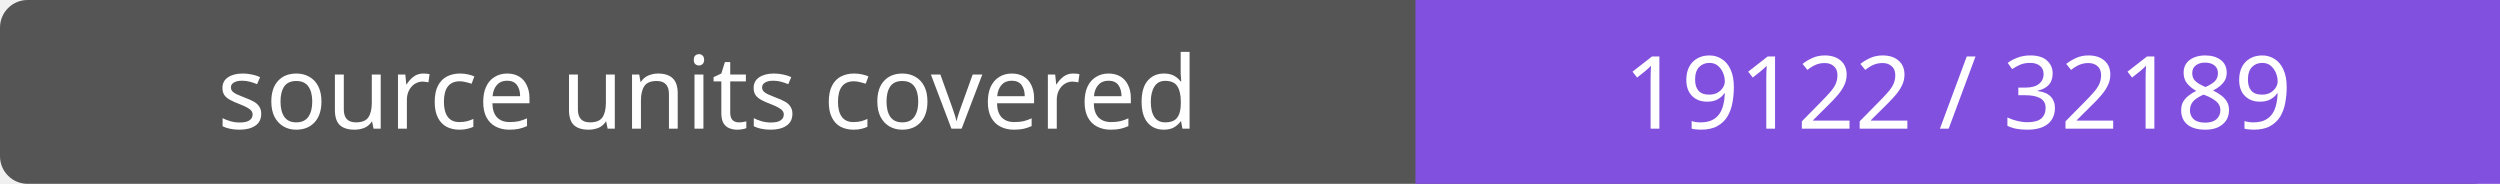
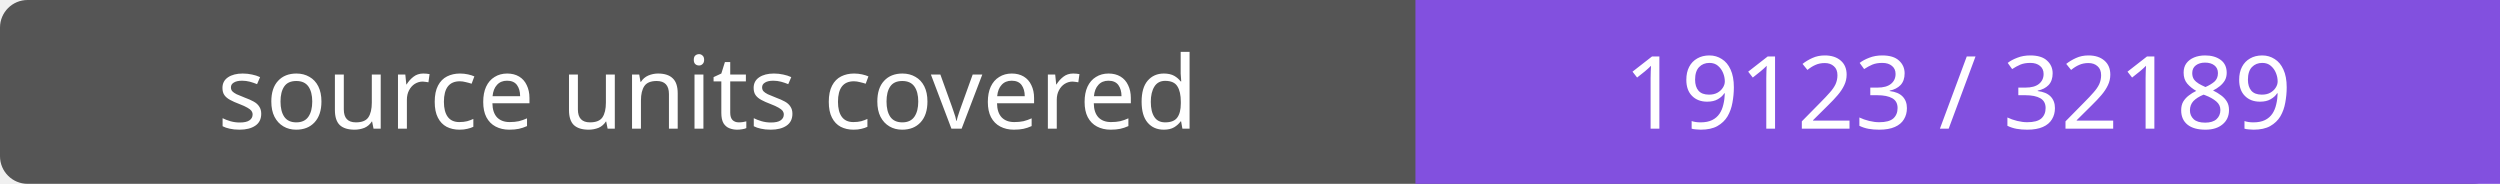
- <svg xmlns="http://www.w3.org/2000/svg" width="272" height="20" role="img" aria-label="source units covered: 19122 / 32189">
+ <svg xmlns="http://www.w3.org/2000/svg" width="272" height="20" role="img" aria-label="source units covered: 19123 / 32189">
  <rect width="272" height="20" rx="3" fill="#555" />
  <path fill="#8250df" d="M154 0h118v20H154z" />
  <g fill="#fff" text-anchor="middle" font-family="Verdana,sans-serif" font-size="11">
    <text x="77.0" y="14">source units covered</text>
-     <text x="213.0" y="14">19122 / 32189</text>
+     <text x="213.0" y="14">19123 / 32189</text>
  </g>
</svg>
